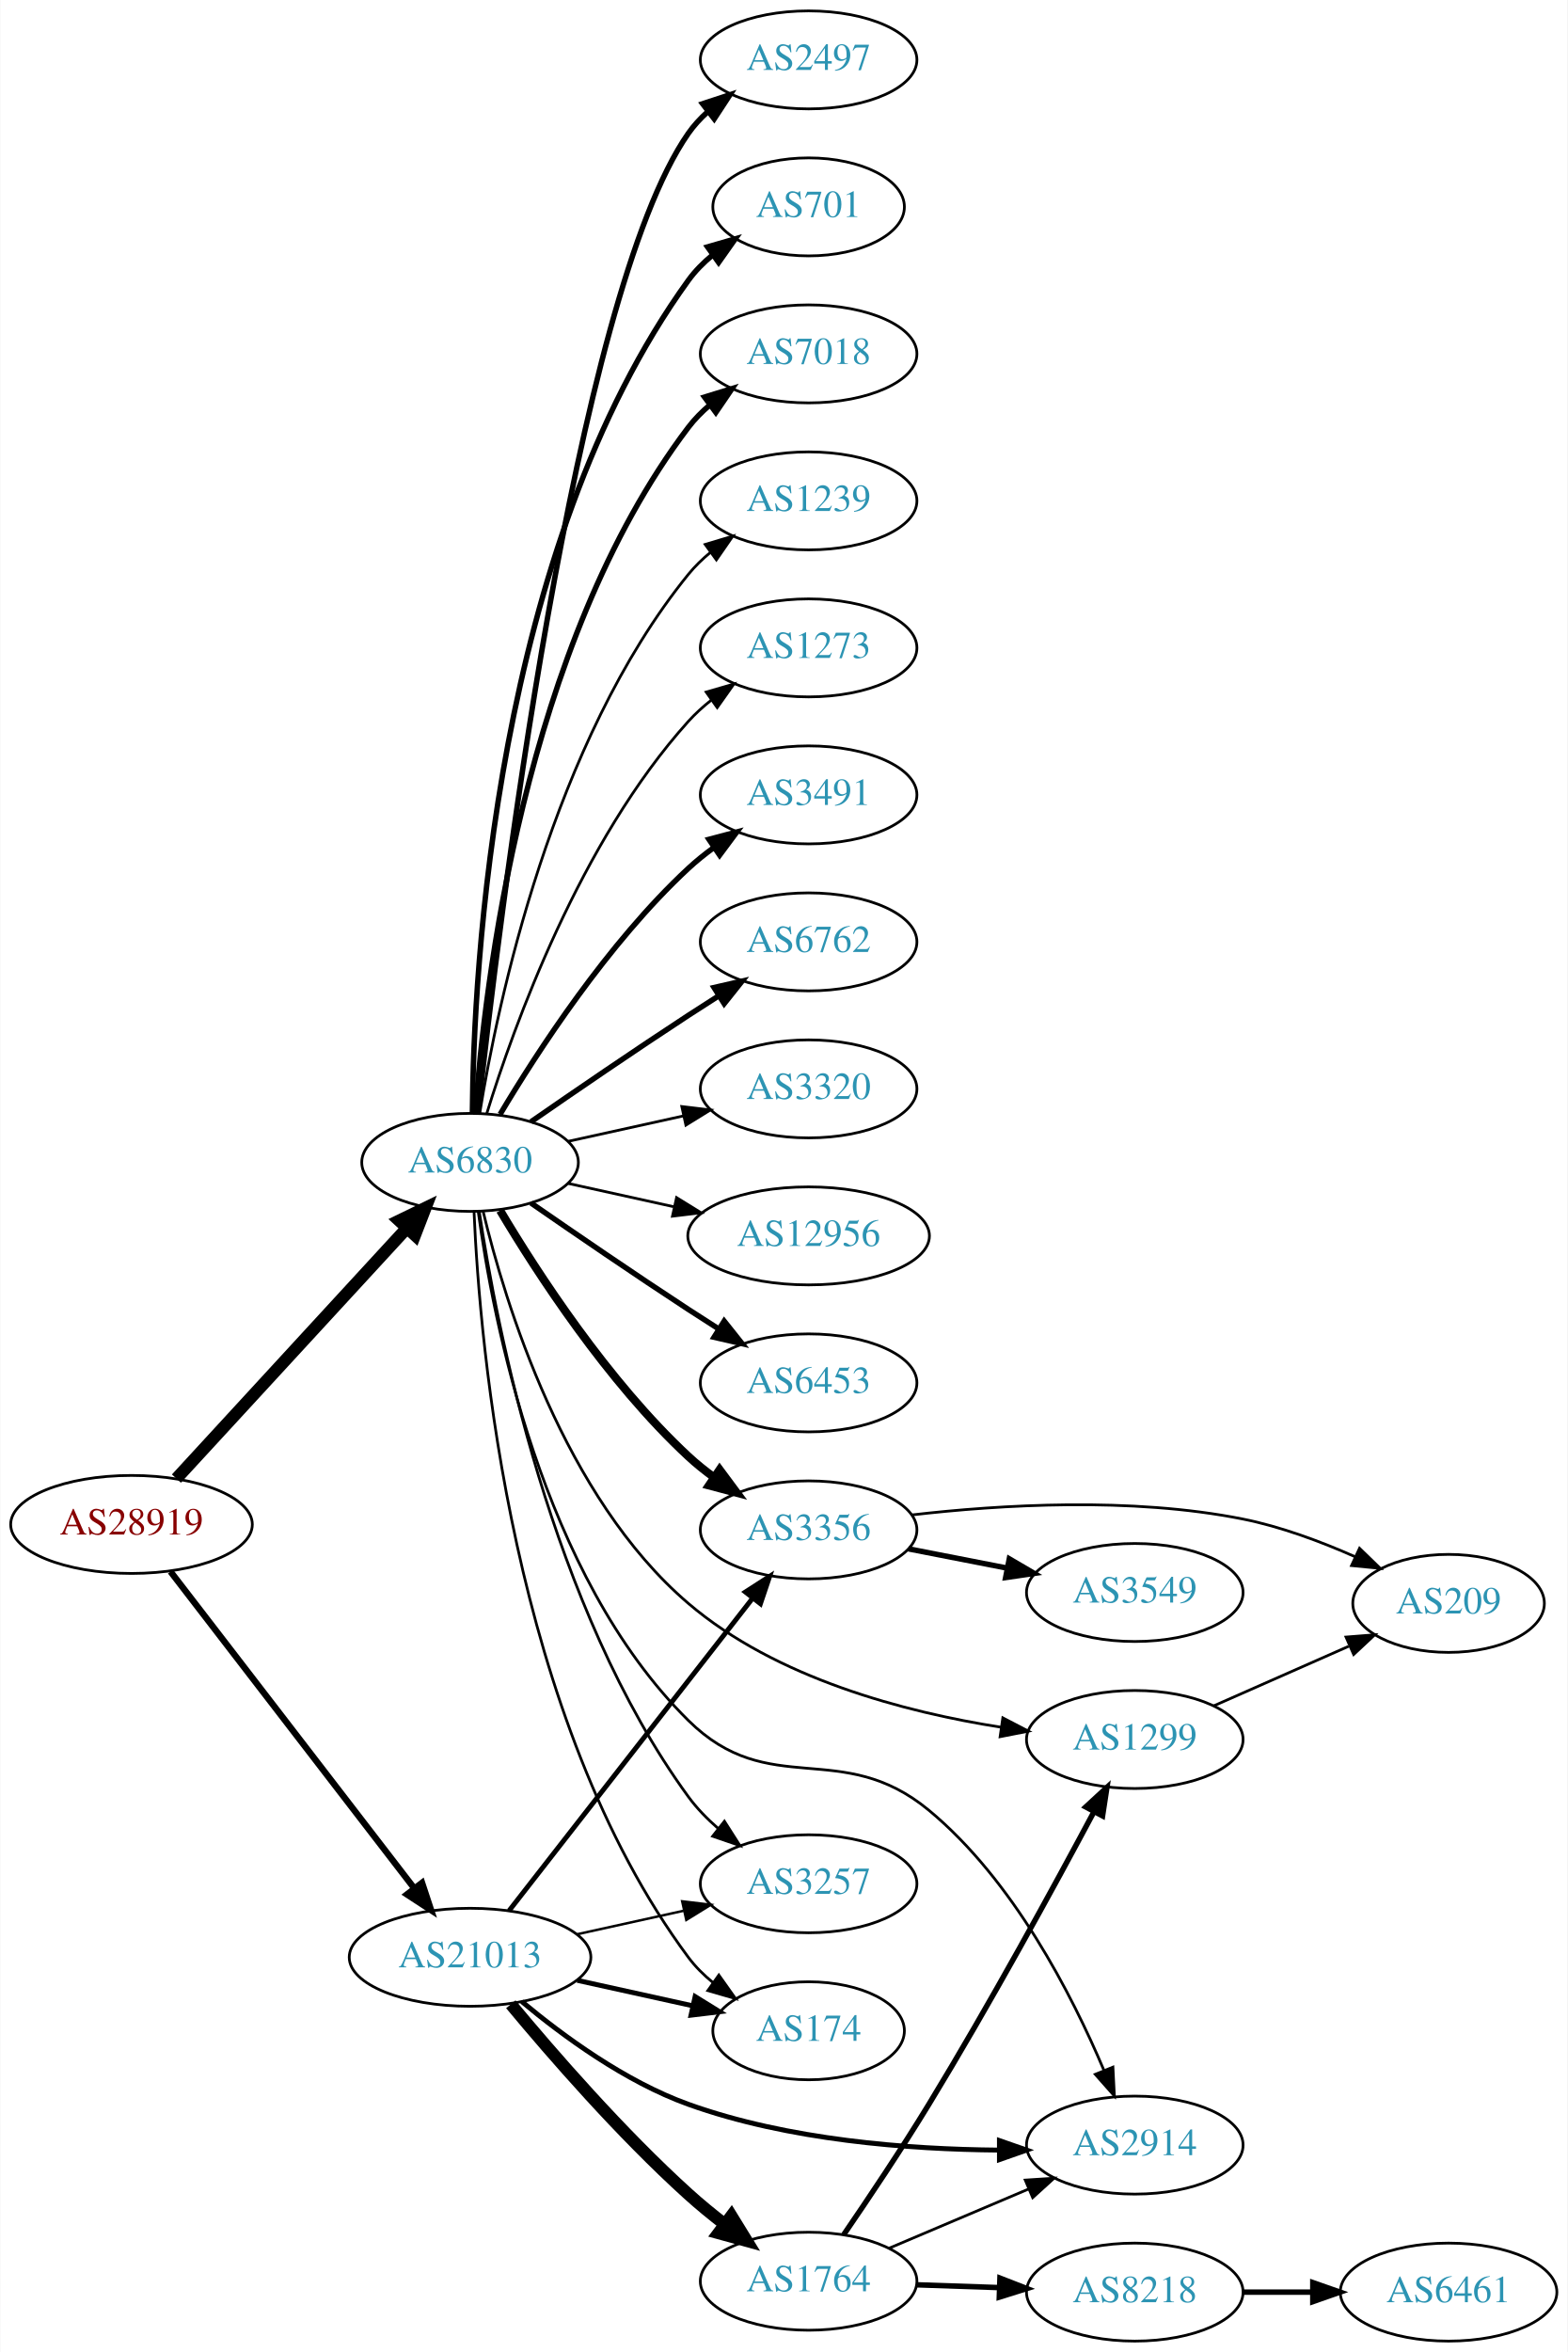
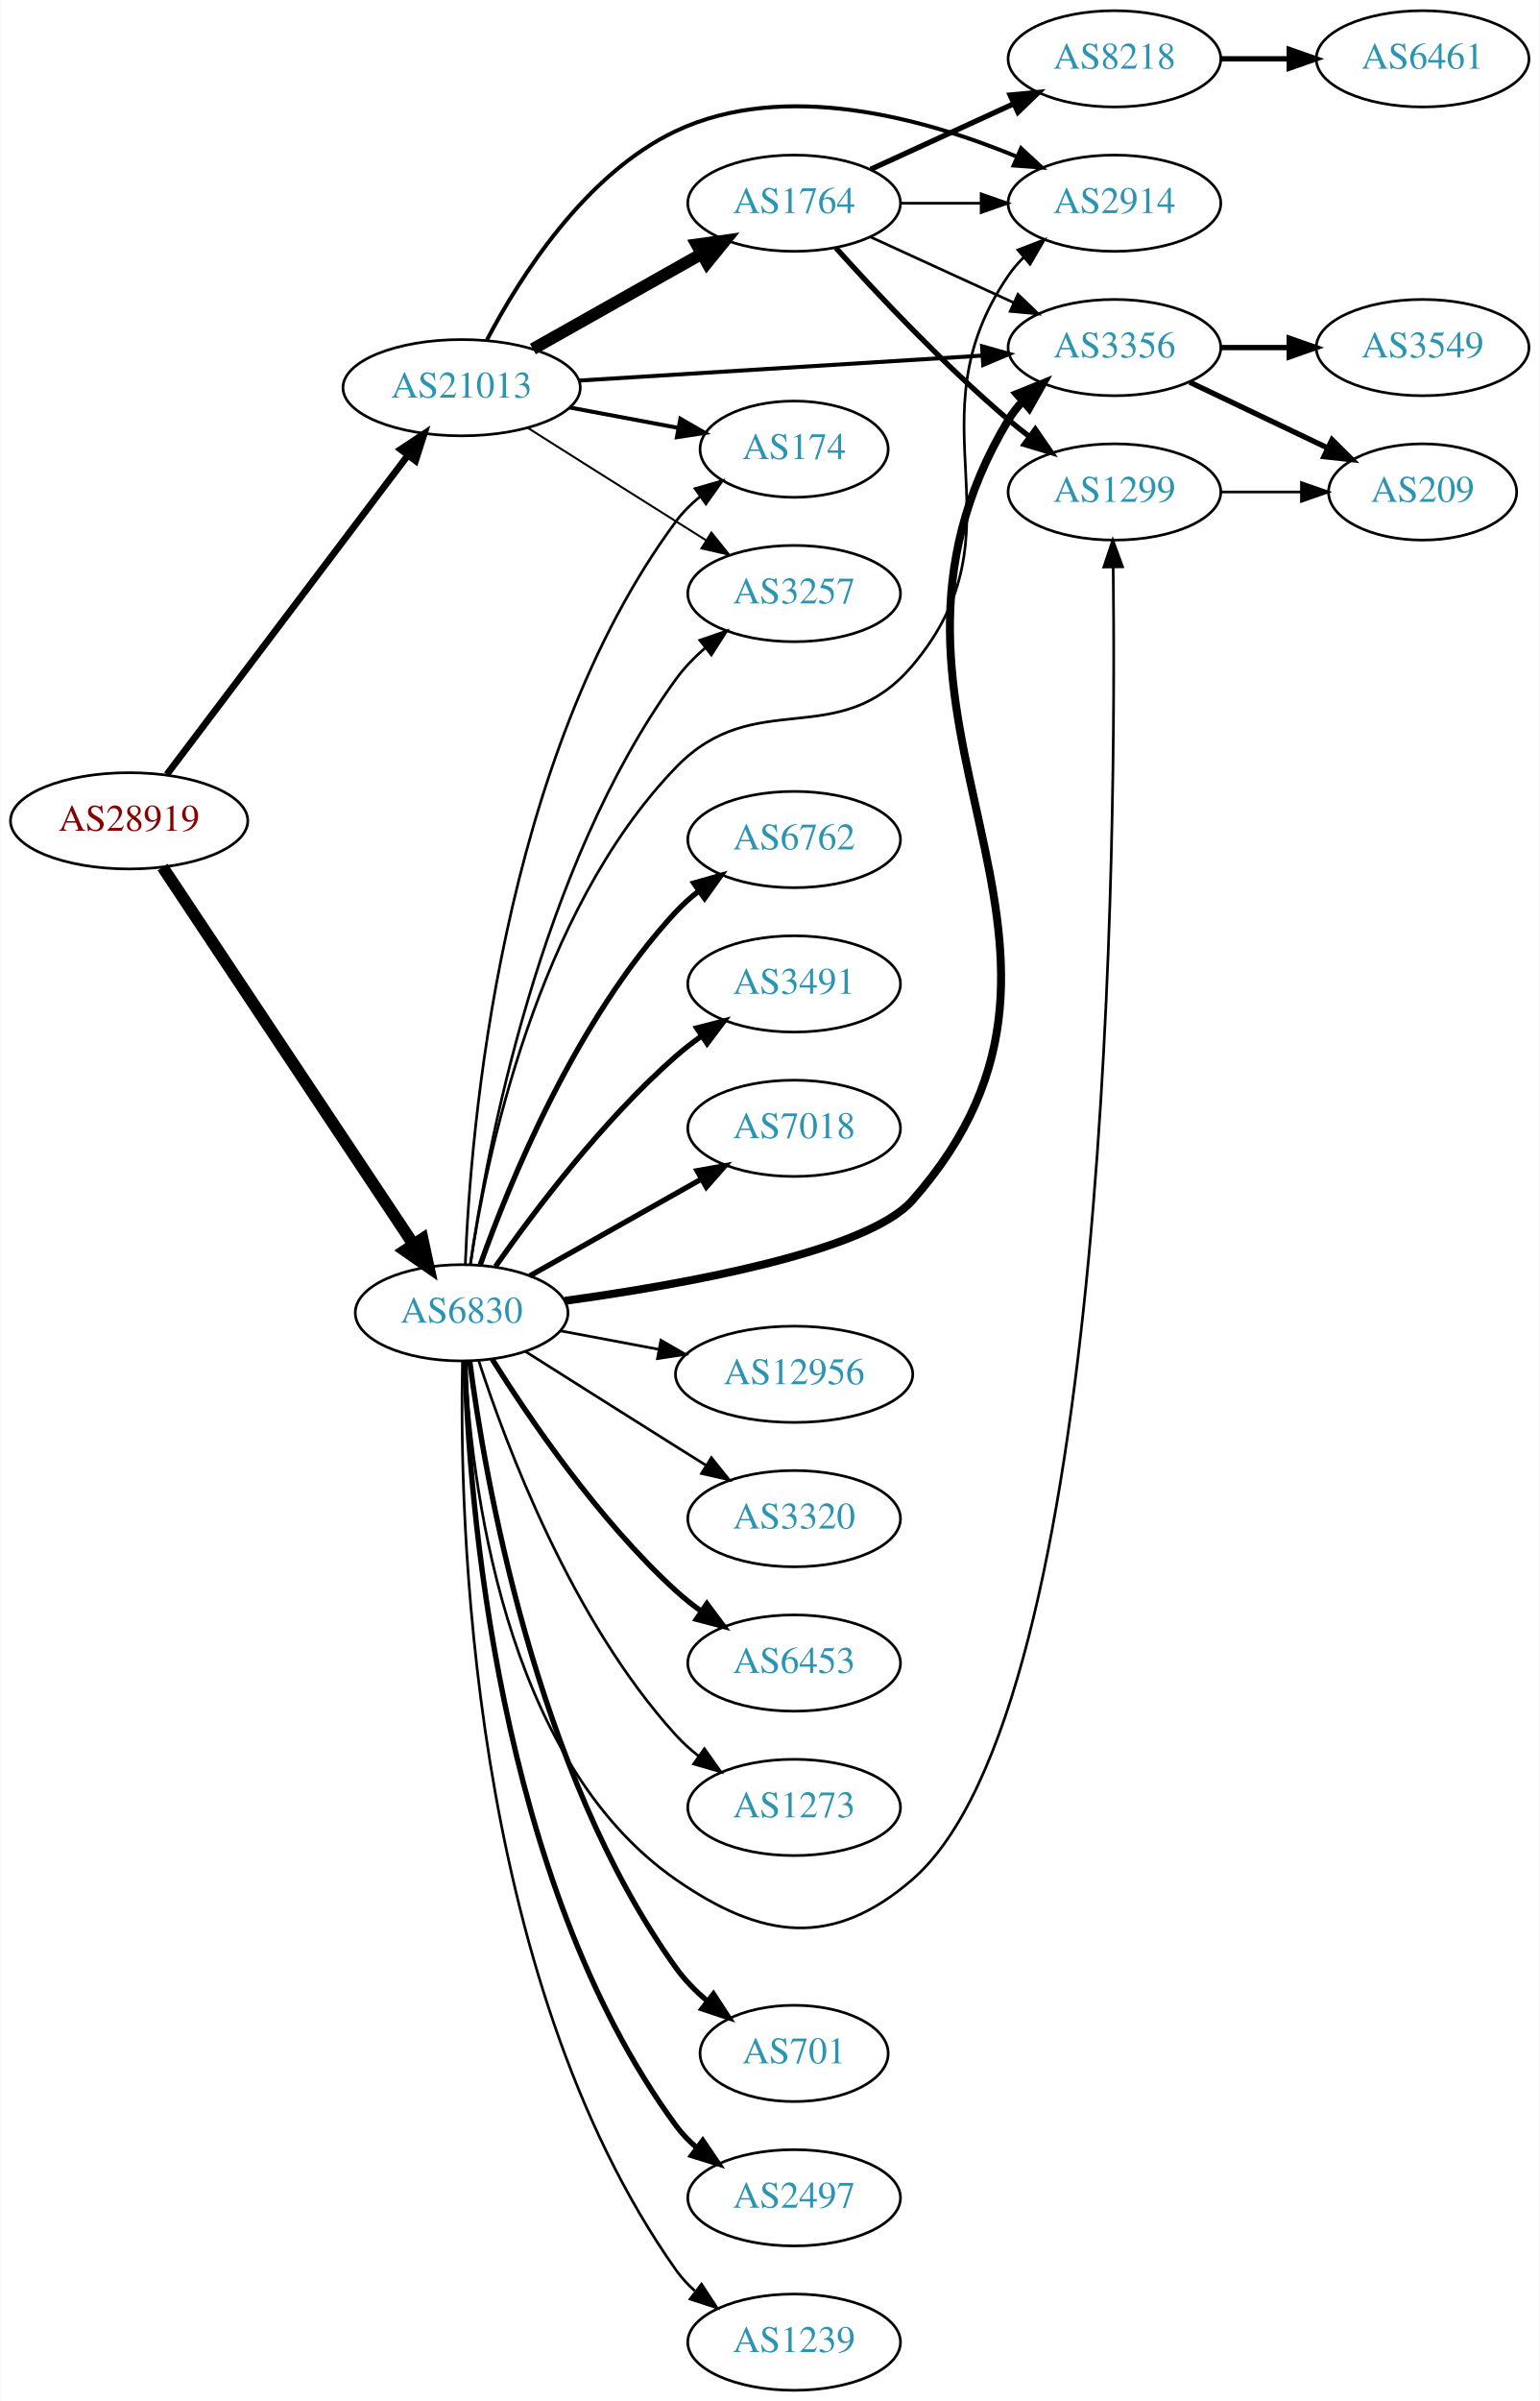
- <svg xmlns="http://www.w3.org/2000/svg" xmlns:xlink="http://www.w3.org/1999/xlink" width="576pt" height="864pt" viewBox="0.00 0.00 575.76 864.00">
-   <g id="graph0" class="graph" transform="scale(1 1) rotate(0) translate(4 860)">
-     <polygon fill="white" stroke="none" points="-4,4 -4,-860 571.762,-860 571.762,4 -4,4" />
+ <svg xmlns="http://www.w3.org/2000/svg" xmlns:xlink="http://www.w3.org/1999/xlink" width="576pt" height="898pt" viewBox="0.00 0.00 575.76 898.00">
+   <g id="graph0" class="graph" transform="scale(1 1) rotate(0) translate(4 894)">
+     <polygon fill="white" stroke="none" points="-4,4 -4,-894 571.762,-894 571.762,4 -4,4" />
    <g id="node1" class="node">
      <g id="a_node1">
        <a xlink:href="/asn/28919" xlink:title="AS28919 ~ Fischergries 2 [AT]">
-           <ellipse fill="#ffffff" stroke="black" cx="44.196" cy="-300" rx="44.393" ry="18" />
-           <text text-anchor="middle" x="44.196" y="-296.3" font-family="Times,serif" font-size="14.00" fill="#880000">AS28919</text>
+           <ellipse fill="#ffffff" stroke="black" cx="44.196" cy="-587" rx="44.393" ry="18" />
+           <text text-anchor="middle" x="44.196" y="-583.3" font-family="Times,serif" font-size="14.00" fill="#880000">AS28919</text>
        </a>
      </g>
    </g>
    <g id="node2" class="node">
      <g id="a_node2">
        <a xlink:href="/asn/6830" xlink:title="AS6830 ~ LGI-UPC [AT]">
-           <ellipse fill="#ffffff" stroke="black" cx="168.588" cy="-433" rx="39.794" ry="18" />
-           <text text-anchor="middle" x="168.588" y="-429.3" font-family="Times,serif" font-size="14.00" fill="#2c94b3">AS6830</text>
+           <ellipse fill="#ffffff" stroke="black" cx="168.588" cy="-403" rx="39.794" ry="18" />
+           <text text-anchor="middle" x="168.588" y="-399.3" font-family="Times,serif" font-size="14.00" fill="#2c94b3">AS6830</text>
        </a>
      </g>
    </g>
    <g id="edge1" class="edge">
-       <path fill="none" stroke="black" stroke-width="4.5" d="M60.697,-316.845C82.125,-340.129 120.917,-382.284 145.409,-408.898" />
-       <polygon fill="black" stroke="black" stroke-width="4.5" points="142.544,-411.6 152.213,-416.292 148.339,-406.267 142.544,-411.6" />
+       <path fill="none" stroke="black" stroke-width="4.5" d="M56.71,-569.69C78.361,-537.141 125.231,-466.678 150.545,-428.622" />
+       <polygon fill="black" stroke="black" stroke-width="4.5" points="153.934,-430.637 156.194,-420.13 147.377,-426.276 153.934,-430.637" />
    </g>
    <g id="node3" class="node">
      <g id="a_node3">
        <a xlink:href="/asn/21013" xlink:title="AS21013 ~ Wels, AT [AT]">
-           <ellipse fill="#ffffff" stroke="black" cx="168.588" cy="-141" rx="44.393" ry="18" />
-           <text text-anchor="middle" x="168.588" y="-137.3" font-family="Times,serif" font-size="14.00" fill="#2c94b3">AS21013</text>
+           <ellipse fill="#ffffff" stroke="black" cx="168.588" cy="-749" rx="44.393" ry="18" />
+           <text text-anchor="middle" x="168.588" y="-745.3" font-family="Times,serif" font-size="14.00" fill="#2c94b3">AS21013</text>
        </a>
      </g>
    </g>
    <g id="edge2" class="edge">
-       <path fill="none" stroke="black" stroke-width="2.348" d="M58.527,-282.682C80.139,-254.605 122.926,-199.021 148.003,-166.443" />
-       <polygon fill="black" stroke="black" stroke-width="2.348" points="150.947,-168.356 154.274,-158.297 145.4,-164.086 150.947,-168.356" />
+       <path fill="none" stroke="black" stroke-width="2.543" d="M58.294,-604.337C79.919,-632.96 123.19,-690.233 148.312,-723.486" />
+       <polygon fill="black" stroke="black" stroke-width="2.543" points="145.764,-725.919 154.584,-731.788 151.349,-721.699 145.764,-725.919" />
    </g>
    <g id="node4" class="node">
      <g id="a_node4">
-         <a xlink:href="/asn/3491" xlink:title="AS3491 ~ PCCW Global, Inc. [US]">
-           <ellipse fill="#ffffff" stroke="black" cx="292.98" cy="-568" rx="39.794" ry="18" />
-           <text text-anchor="middle" x="292.98" y="-564.3" font-family="Times,serif" font-size="14.00" fill="#2c94b3">AS3491</text>
+         <a xlink:href="/asn/1239" xlink:title="AS1239 ~ Sprint [US]">
+           <ellipse fill="#ffffff" stroke="black" cx="292.98" cy="-18" rx="39.794" ry="18" />
+           <text text-anchor="middle" x="292.98" y="-14.3" font-family="Times,serif" font-size="14.00" fill="#2c94b3">AS1239</text>
        </a>
      </g>
    </g>
    <g id="edge3" class="edge">
-       <path fill="none" stroke="black" stroke-width="2" d="M179.634,-450.671C193.205,-473.472 219.137,-513.472 248.784,-541 251.691,-543.699 254.904,-546.28 258.228,-548.703" />
-       <polygon fill="black" stroke="black" stroke-width="2" points="256.363,-551.667 266.606,-554.375 260.287,-545.87 256.363,-551.667" />
+       <path fill="none" stroke="black" d="M168.903,-384.677C167.71,-328.404 170.931,-155.228 248.784,-45 250.774,-42.183 253.16,-39.597 255.776,-37.238" />
+       <polygon fill="black" stroke="black" points="258.328,-39.692 264.143,-30.836 254.074,-34.133 258.328,-39.692" />
    </g>
    <g id="node5" class="node">
      <g id="a_node5">
        <a xlink:href="/asn/6762" xlink:title="AS6762 ~ TELECOM ITALIA SPARKLE S.p.A. [IT]">
-           <ellipse fill="#ffffff" stroke="black" cx="292.98" cy="-514" rx="39.794" ry="18" />
-           <text text-anchor="middle" x="292.98" y="-510.3" font-family="Times,serif" font-size="14.00" fill="#2c94b3">AS6762</text>
+           <ellipse fill="#ffffff" stroke="black" cx="292.98" cy="-580" rx="39.794" ry="18" />
+           <text text-anchor="middle" x="292.98" y="-576.3" font-family="Times,serif" font-size="14.00" fill="#2c94b3">AS6762</text>
        </a>
      </g>
    </g>
    <g id="edge4" class="edge">
-       <path fill="none" stroke="black" stroke-width="2" d="M190.945,-447.901C206.796,-458.877 228.999,-474.079 248.784,-487 252.366,-489.339 256.137,-491.759 259.897,-494.144" />
-       <polygon fill="black" stroke="black" stroke-width="2" points="258.23,-497.231 268.558,-499.596 261.959,-491.307 258.23,-497.231" />
+       <path fill="none" stroke="black" stroke-width="2" d="M175.575,-421.027C186.314,-451.221 211.289,-512.668 248.784,-553 251.343,-555.753 254.243,-558.336 257.301,-560.729" />
+       <polygon fill="black" stroke="black" stroke-width="2" points="255.445,-563.704 265.634,-566.61 259.481,-557.984 255.445,-563.704" />
    </g>
    <g id="node6" class="node">
      <g id="a_node6">
-         <a xlink:href="/asn/3320" xlink:title="AS3320 ~ DTAG [DE]">
-           <ellipse fill="#ffffff" stroke="black" cx="292.98" cy="-460" rx="39.794" ry="18" />
-           <text text-anchor="middle" x="292.98" y="-456.3" font-family="Times,serif" font-size="14.00" fill="#2c94b3">AS3320</text>
+         <a xlink:href="/asn/3491" xlink:title="AS3491 ~ PCCW Global, Inc. [US]">
+           <ellipse fill="#ffffff" stroke="black" cx="292.98" cy="-526" rx="39.794" ry="18" />
+           <text text-anchor="middle" x="292.98" y="-522.3" font-family="Times,serif" font-size="14.00" fill="#2c94b3">AS3491</text>
        </a>
      </g>
    </g>
    <g id="edge5" class="edge">
-       <path fill="none" stroke="black" d="M204.661,-440.737C217.848,-443.646 233.028,-446.995 246.994,-450.076" />
-       <polygon fill="black" stroke="black" points="246.383,-453.525 256.903,-452.262 247.891,-446.69 246.383,-453.525" />
+       <path fill="none" stroke="black" stroke-width="2" d="M181.298,-420.386C195.609,-440.801 221.329,-474.928 248.784,-499 251.766,-501.615 255.029,-504.142 258.383,-506.532" />
+       <polygon fill="black" stroke="black" stroke-width="2" points="256.54,-509.51 266.798,-512.162 260.433,-503.692 256.54,-509.51" />
    </g>
    <g id="node7" class="node">
      <g id="a_node7">
-         <a xlink:href="/asn/12956" xlink:title="AS12956 ~ TELXIUS [ES]">
-           <ellipse fill="#ffffff" stroke="black" cx="292.98" cy="-406" rx="44.393" ry="18" />
-           <text text-anchor="middle" x="292.98" y="-402.3" font-family="Times,serif" font-size="14.00" fill="#2c94b3">AS12956</text>
+         <a xlink:href="/asn/7018" xlink:title="AS7018 ~ AT&amp;T Services, Inc. [US]">
+           <ellipse fill="#ffffff" stroke="black" cx="292.98" cy="-472" rx="39.794" ry="18" />
+           <text text-anchor="middle" x="292.98" y="-468.3" font-family="Times,serif" font-size="14.00" fill="#2c94b3">AS7018</text>
        </a>
      </g>
    </g>
    <g id="edge6" class="edge">
-       <path fill="none" stroke="black" d="M204.661,-425.263C216.7,-422.607 230.4,-419.585 243.321,-416.734" />
-       <polygon fill="black" stroke="black" points="244.459,-420.068 253.47,-414.495 242.951,-413.232 244.459,-420.068" />
+       <path fill="none" stroke="black" stroke-width="2" d="M194.062,-416.797C212.452,-427.165 237.864,-441.491 258.191,-452.951" />
+       <polygon fill="black" stroke="black" stroke-width="2" points="256.7,-456.128 267.13,-457.99 260.137,-450.03 256.7,-456.128" />
    </g>
    <g id="node8" class="node">
      <g id="a_node8">
-         <a xlink:href="/asn/6453" xlink:title="AS6453 ~ TATA COMMUNICATIONS (AMERICA) INC [US]">
-           <ellipse fill="#ffffff" stroke="black" cx="292.98" cy="-352" rx="39.794" ry="18" />
-           <text text-anchor="middle" x="292.98" y="-348.3" font-family="Times,serif" font-size="14.00" fill="#2c94b3">AS6453</text>
+         <a xlink:href="/asn/2914" xlink:title="AS2914 ~ NTT America, Inc. [US]">
+           <ellipse fill="#ffffff" stroke="black" cx="412.823" cy="-818" rx="39.794" ry="18" />
+           <text text-anchor="middle" x="412.823" y="-814.3" font-family="Times,serif" font-size="14.00" fill="#2c94b3">AS2914</text>
        </a>
      </g>
    </g>
    <g id="edge7" class="edge">
-       <path fill="none" stroke="black" stroke-width="2" d="M190.945,-418.099C206.796,-407.123 228.999,-391.921 248.784,-379 252.366,-376.661 256.137,-374.241 259.897,-371.856" />
-       <polygon fill="black" stroke="black" stroke-width="2" points="261.959,-374.693 268.558,-366.404 258.23,-368.769 261.959,-374.693" />
+       <path fill="none" stroke="black" d="M171.854,-421.038C177.646,-459.97 196.419,-552.731 248.784,-607 278.477,-637.772 309.522,-612.384 337.176,-645 380.398,-695.975 335.365,-735.893 373.176,-791 374.826,-793.404 376.765,-795.662 378.881,-797.768" />
+       <polygon fill="black" stroke="black" points="376.709,-800.516 386.592,-804.333 381.247,-795.186 376.709,-800.516" />
    </g>
    <g id="node9" class="node">
      <g id="a_node9">
        <a xlink:href="/asn/1299" xlink:title="AS1299 ~ Telia Carrier [EU]">
-           <ellipse fill="#ffffff" stroke="black" cx="412.823" cy="-221" rx="39.794" ry="18" />
-           <text text-anchor="middle" x="412.823" y="-217.3" font-family="Times,serif" font-size="14.00" fill="#2c94b3">AS1299</text>
+           <ellipse fill="#ffffff" stroke="black" cx="412.823" cy="-710" rx="39.794" ry="18" />
+           <text text-anchor="middle" x="412.823" y="-706.3" font-family="Times,serif" font-size="14.00" fill="#2c94b3">AS1299</text>
        </a>
      </g>
    </g>
    <g id="edge8" class="edge">
-       <path fill="none" stroke="black" d="M173.393,-415.007C181.383,-381.643 203.077,-310.035 248.784,-271 281.057,-243.438 328.309,-231.065 363.644,-225.513" />
-       <polygon fill="black" stroke="black" points="364.335,-228.95 373.735,-224.061 363.338,-222.022 364.335,-228.95" />
+       <path fill="none" stroke="black" d="M169.969,-384.721C171.967,-342.084 183.58,-236.247 248.784,-191 281.06,-168.603 307.486,-165.274 337.176,-191 411.778,-255.639 413.553,-583.227 412.353,-681.861" />
+       <polygon fill="black" stroke="black" points="408.852,-681.913 412.209,-691.962 415.851,-682.013 408.852,-681.913" />
    </g>
    <g id="node10" class="node">
      <g id="a_node10">
-         <a xlink:href="/asn/2497" xlink:title="AS2497 ~ Internet Initiative Japan Inc. [JP]">
-           <ellipse fill="#ffffff" stroke="black" cx="292.98" cy="-838" rx="39.794" ry="18" />
-           <text text-anchor="middle" x="292.98" y="-834.3" font-family="Times,serif" font-size="14.00" fill="#2c94b3">AS2497</text>
+         <a xlink:href="/asn/701" xlink:title="AS701 ~ UUNET [US]">
+           <ellipse fill="#ffffff" stroke="black" cx="292.98" cy="-126" rx="35.194" ry="18" />
+           <text text-anchor="middle" x="292.98" y="-122.3" font-family="Times,serif" font-size="14.00" fill="#2c94b3">AS701</text>
        </a>
      </g>
    </g>
    <g id="edge9" class="edge">
-       <path fill="none" stroke="black" stroke-width="2" d="M171.49,-451.09C178.808,-518.033 206.86,-750.932 248.784,-811 250.758,-813.828 253.133,-816.422 255.742,-818.786" />
-       <polygon fill="black" stroke="black" stroke-width="2" points="254.033,-821.886 264.097,-825.196 258.294,-816.332 254.033,-821.886" />
+       <path fill="none" stroke="black" stroke-width="2" d="M171.6,-385.004C177.157,-342.027 195.973,-231.519 248.784,-158 252.051,-153.452 256.16,-149.278 260.536,-145.553" />
+       <polygon fill="black" stroke="black" stroke-width="2" points="262.798,-148.228 268.577,-139.348 258.522,-142.686 262.798,-148.228" />
    </g>
    <g id="node11" class="node">
      <g id="a_node11">
-         <a xlink:href="/asn/701" xlink:title="AS701 ~ UUNET [US]">
-           <ellipse fill="#ffffff" stroke="black" cx="292.98" cy="-784" rx="35.194" ry="18" />
-           <text text-anchor="middle" x="292.98" y="-780.3" font-family="Times,serif" font-size="14.00" fill="#2c94b3">AS701</text>
+         <a xlink:href="/asn/2497" xlink:title="AS2497 ~ Internet Initiative Japan Inc. [JP]">
+           <ellipse fill="#ffffff" stroke="black" cx="292.98" cy="-72" rx="39.794" ry="18" />
+           <text text-anchor="middle" x="292.98" y="-68.3" font-family="Times,serif" font-size="14.00" fill="#2c94b3">AS2497</text>
        </a>
      </g>
    </g>
    <g id="edge10" class="edge">
-       <path fill="none" stroke="black" stroke-width="2" d="M169.44,-451.078C169.89,-503.561 177.542,-658.452 248.784,-757 251.291,-760.467 254.392,-763.588 257.775,-766.37" />
-       <polygon fill="black" stroke="black" stroke-width="2" points="255.853,-769.298 266.028,-772.248 259.914,-763.596 255.853,-769.298" />
+       <path fill="none" stroke="black" stroke-width="2" d="M169.803,-384.952C171.27,-334.664 181.469,-190.649 248.784,-99 251.009,-95.971 253.686,-93.203 256.603,-90.694" />
+       <polygon fill="black" stroke="black" stroke-width="2" points="258.798,-93.423 264.742,-84.652 254.626,-87.803 258.798,-93.423" />
    </g>
    <g id="node12" class="node">
      <g id="a_node12">
-         <a xlink:href="/asn/7018" xlink:title="AS7018 ~ AT&amp;T Services, Inc. [US]">
-           <ellipse fill="#ffffff" stroke="black" cx="292.98" cy="-730" rx="39.794" ry="18" />
-           <text text-anchor="middle" x="292.98" y="-726.3" font-family="Times,serif" font-size="14.00" fill="#2c94b3">AS7018</text>
+         <a xlink:href="/asn/12956" xlink:title="AS12956 ~ TELXIUS [ES]">
+           <ellipse fill="#ffffff" stroke="black" cx="292.98" cy="-380" rx="44.393" ry="18" />
+           <text text-anchor="middle" x="292.98" y="-376.3" font-family="Times,serif" font-size="14.00" fill="#2c94b3">AS12956</text>
        </a>
      </g>
    </g>
    <g id="edge11" class="edge">
-       <path fill="none" stroke="black" stroke-width="2" d="M170.537,-451.036C173.823,-497.457 188.133,-623.007 248.784,-703 251.055,-705.995 253.763,-708.74 256.699,-711.235" />
-       <polygon fill="black" stroke="black" stroke-width="2" points="254.739,-714.138 264.864,-717.256 258.893,-708.504 254.739,-714.138" />
+       <path fill="none" stroke="black" d="M205.648,-396.224C217.106,-394.07 229.988,-391.65 242.235,-389.348" />
+       <polygon fill="black" stroke="black" points="243.146,-392.738 252.328,-387.452 241.853,-385.859 243.146,-392.738" />
    </g>
    <g id="node13" class="node">
      <g id="a_node13">
-         <a xlink:href="/asn/1239" xlink:title="AS1239 ~ Sprint [US]">
-           <ellipse fill="#ffffff" stroke="black" cx="292.98" cy="-676" rx="39.794" ry="18" />
-           <text text-anchor="middle" x="292.98" y="-672.3" font-family="Times,serif" font-size="14.00" fill="#2c94b3">AS1239</text>
+         <a xlink:href="/asn/3320" xlink:title="AS3320 ~ DTAG [DE]">
+           <ellipse fill="#ffffff" stroke="black" cx="292.98" cy="-326" rx="39.794" ry="18" />
+           <text text-anchor="middle" x="292.98" y="-322.3" font-family="Times,serif" font-size="14.00" fill="#2c94b3">AS3320</text>
        </a>
      </g>
    </g>
    <g id="edge12" class="edge">
-       <path fill="none" stroke="black" d="M172.169,-451.178C178.624,-490.997 198.695,-587.286 248.784,-649 251.153,-651.918 253.926,-654.612 256.903,-657.075" />
-       <polygon fill="black" stroke="black" points="254.978,-660.003 265.125,-663.052 259.094,-654.341 254.978,-660.003" />
+       <path fill="none" stroke="black" d="M192.444,-388.532C208.254,-378.533 229.783,-364.936 248.784,-353 252.407,-350.724 256.203,-348.344 259.977,-345.981" />
+       <polygon fill="black" stroke="black" points="262.032,-348.824 268.654,-340.554 258.32,-342.89 262.032,-348.824" />
    </g>
    <g id="node14" class="node">
      <g id="a_node14">
        <a xlink:href="/asn/3356" xlink:title="AS3356 ~ Level 3 Parent, LLC [US]">
-           <ellipse fill="#ffffff" stroke="black" cx="292.98" cy="-298" rx="39.794" ry="18" />
-           <text text-anchor="middle" x="292.98" y="-294.3" font-family="Times,serif" font-size="14.00" fill="#2c94b3">AS3356</text>
+           <ellipse fill="#ffffff" stroke="black" cx="412.823" cy="-764" rx="39.794" ry="18" />
+           <text text-anchor="middle" x="412.823" y="-760.3" font-family="Times,serif" font-size="14.00" fill="#2c94b3">AS3356</text>
        </a>
      </g>
    </g>
    <g id="edge13" class="edge">
-       <path fill="none" stroke="black" stroke-width="3" d="M179.634,-415.329C193.205,-392.528 219.137,-352.528 248.784,-325 251.691,-322.301 254.904,-319.72 258.228,-317.297" />
-       <polygon fill="black" stroke="black" stroke-width="3" points="260.287,-320.13 266.606,-311.625 256.363,-314.333 260.287,-320.13" />
+       <path fill="none" stroke="black" stroke-width="3" d="M207.128,-407.461C251.121,-413.501 320.19,-425.786 337.176,-445 423.786,-542.965 305.743,-624.969 373.176,-737 374.68,-739.498 376.514,-741.824 378.556,-743.977" />
+       <polygon fill="black" stroke="black" stroke-width="3" points="376.307,-746.66 386.13,-750.63 380.927,-741.401 376.307,-746.66" />
    </g>
    <g id="node15" class="node">
      <g id="a_node15">
-         <a xlink:href="/asn/3257" xlink:title="AS3257 ~ GTT [DE]">
-           <ellipse fill="#ffffff" stroke="black" cx="292.98" cy="-168" rx="39.794" ry="18" />
-           <text text-anchor="middle" x="292.98" y="-164.3" font-family="Times,serif" font-size="14.00" fill="#2c94b3">AS3257</text>
+         <a xlink:href="/asn/6453" xlink:title="AS6453 ~ TATA COMMUNICATIONS (AMERICA) INC [US]">
+           <ellipse fill="#ffffff" stroke="black" cx="292.98" cy="-272" rx="39.794" ry="18" />
+           <text text-anchor="middle" x="292.98" y="-268.3" font-family="Times,serif" font-size="14.00" fill="#2c94b3">AS6453</text>
        </a>
      </g>
    </g>
    <g id="edge14" class="edge">
-       <path fill="none" stroke="black" d="M171.974,-414.963C178.21,-373.444 198.162,-269.368 248.784,-200 251.869,-195.773 255.674,-191.863 259.736,-188.334" />
-       <polygon fill="black" stroke="black" points="262.049,-190.968 267.743,-182.033 257.72,-185.467 262.049,-190.968" />
+       <path fill="none" stroke="black" stroke-width="2" d="M180.016,-385.634C193.805,-363.648 219.772,-325.454 248.784,-299 251.715,-296.328 254.944,-293.763 258.278,-291.351" />
+       <polygon fill="black" stroke="black" stroke-width="2" points="260.334,-294.186 266.668,-285.692 256.42,-288.382 260.334,-294.186" />
    </g>
    <g id="node16" class="node">
      <g id="a_node16">
        <a xlink:href="/asn/174" xlink:title="AS174 ~ Cogent Communications [US]">
-           <ellipse fill="#ffffff" stroke="black" cx="292.98" cy="-114" rx="35.194" ry="18" />
-           <text text-anchor="middle" x="292.98" y="-110.3" font-family="Times,serif" font-size="14.00" fill="#2c94b3">AS174</text>
+           <ellipse fill="#ffffff" stroke="black" cx="292.98" cy="-726" rx="35.194" ry="18" />
+           <text text-anchor="middle" x="292.98" y="-722.3" font-family="Times,serif" font-size="14.00" fill="#2c94b3">AS174</text>
        </a>
      </g>
    </g>
    <g id="edge15" class="edge">
-       <path fill="none" stroke="black" d="M170.044,-414.953C172.141,-366.001 183.826,-228.519 248.784,-141 251.334,-137.565 254.463,-134.464 257.86,-131.693" />
-       <polygon fill="black" stroke="black" points="259.999,-134.467 266.13,-125.827 255.949,-128.758 259.999,-134.467" />
+       <path fill="none" stroke="black" d="M169.971,-421.291C171.884,-470.905 183.149,-610.252 248.784,-699 251.328,-702.44 254.453,-705.544 257.849,-708.316" />
+       <polygon fill="black" stroke="black" points="255.936,-711.25 266.117,-714.184 259.987,-705.542 255.936,-711.25" />
    </g>
    <g id="node17" class="node">
      <g id="a_node17">
-         <a xlink:href="/asn/2914" xlink:title="AS2914 ~ NTT America, Inc. [US]">
-           <ellipse fill="#ffffff" stroke="black" cx="412.823" cy="-72" rx="39.794" ry="18" />
-           <text text-anchor="middle" x="412.823" y="-68.3" font-family="Times,serif" font-size="14.00" fill="#2c94b3">AS2914</text>
+         <a xlink:href="/asn/3257" xlink:title="AS3257 ~ GTT [DE]">
+           <ellipse fill="#ffffff" stroke="black" cx="292.98" cy="-672" rx="39.794" ry="18" />
+           <text text-anchor="middle" x="292.98" y="-668.3" font-family="Times,serif" font-size="14.00" fill="#2c94b3">AS3257</text>
        </a>
      </g>
    </g>
    <g id="edge16" class="edge">
-       <path fill="none" stroke="black" d="M171.588,-414.976C176.886,-375.646 194.793,-281.382 248.784,-228 278.604,-198.517 304.87,-221.735 337.176,-195 368.198,-169.328 389.75,-127.215 401.458,-99.546" />
-       <polygon fill="black" stroke="black" points="404.79,-100.645 405.325,-90.063 398.308,-98.001 404.79,-100.645" />
+       <path fill="none" stroke="black" d="M171.846,-421.032C177.856,-463.047 197.436,-569.255 248.784,-640 251.858,-644.234 255.657,-648.149 259.716,-651.681" />
+       <polygon fill="black" stroke="black" points="257.699,-654.547 267.721,-657.983 262.029,-649.047 257.699,-654.547" />
    </g>
    <g id="node18" class="node">
      <g id="a_node18">
        <a xlink:href="/asn/1273" xlink:title="AS1273 ~ Vodafone Group PLC [EU]">
-           <ellipse fill="#ffffff" stroke="black" cx="292.98" cy="-622" rx="39.794" ry="18" />
-           <text text-anchor="middle" x="292.98" y="-618.3" font-family="Times,serif" font-size="14.00" fill="#2c94b3">AS1273</text>
+           <ellipse fill="#ffffff" stroke="black" cx="292.98" cy="-218" rx="39.794" ry="18" />
+           <text text-anchor="middle" x="292.98" y="-214.3" font-family="Times,serif" font-size="14.00" fill="#2c94b3">AS1273</text>
        </a>
      </g>
    </g>
    <g id="edge17" class="edge">
-       <path fill="none" stroke="black" d="M174.726,-450.94C184.629,-482.979 208.966,-550.812 248.784,-595 251.3,-597.792 254.172,-600.401 257.211,-602.812" />
-       <polygon fill="black" stroke="black" points="255.34,-605.776 265.519,-608.715 259.394,-600.07 255.34,-605.776" />
+       <path fill="none" stroke="black" d="M175.002,-385.01C185.186,-353.568 209.75,-287.888 248.784,-245 251.314,-242.22 254.195,-239.619 257.24,-237.215" />
+       <polygon fill="black" stroke="black" points="259.422,-239.958 265.556,-231.319 255.374,-234.247 259.422,-239.958" />
+     </g>
+     <g id="edge24" class="edge">
+       <path fill="none" stroke="black" stroke-width="1.5" d="M178.085,-766.908C190.133,-789.937 214.583,-828.878 248.784,-845 289.647,-864.263 341.922,-849.616 376.112,-835.485" />
+       <polygon fill="black" stroke="black" stroke-width="1.5" points="377.89,-838.529 385.68,-831.348 375.112,-832.104 377.89,-838.529" />
+     </g>
+     <g id="edge20" class="edge">
+       <path fill="none" stroke="black" stroke-width="1.5" d="M212.337,-751.647C254.586,-754.263 319.131,-758.26 363.286,-760.994" />
+       <polygon fill="black" stroke="black" stroke-width="1.5" points="363.293,-764.501 373.49,-761.626 363.726,-757.515 363.293,-764.501" />
+     </g>
+     <g id="edge23" class="edge">
+       <path fill="none" stroke="black" stroke-width="1.5" d="M208.988,-741.596C221.89,-739.171 236.28,-736.467 249.407,-734" />
+       <polygon fill="black" stroke="black" stroke-width="1.5" points="250.429,-737.37 259.611,-732.083 249.136,-730.49 250.429,-737.37" />
    </g>
    <g id="edge21" class="edge">
-       <path fill="none" stroke="black" stroke-width="1.8" d="M182.919,-158.101C204.531,-185.824 247.318,-240.709 272.395,-272.877" />
-       <polygon fill="black" stroke="black" stroke-width="1.8" points="269.757,-275.186 278.666,-280.92 275.278,-270.882 269.757,-275.186" />
-     </g>
-     <g id="edge24" class="edge">
-       <path fill="none" stroke="black" stroke-width="0.9" d="M207.978,-149.469C220.369,-152.202 234.216,-155.257 247.036,-158.085" />
-       <polygon fill="black" stroke="black" stroke-width="0.9" points="246.532,-161.558 257.051,-160.295 248.04,-154.722 246.532,-161.558" />
-     </g>
-     <g id="edge23" class="edge">
-       <path fill="none" stroke="black" stroke-width="1.8" d="M207.978,-132.531C221.386,-129.573 236.497,-126.24 250.17,-123.224" />
-       <polygon fill="black" stroke="black" stroke-width="1.8" points="251.281,-126.563 260.292,-120.99 249.773,-119.727 251.281,-126.563" />
-     </g>
-     <g id="edge20" class="edge">
-       <path fill="none" stroke="black" stroke-width="1.8" d="M187.606,-124.725C202.759,-112.078 225.607,-95.332 248.784,-87 285.472,-73.811 329.647,-70.449 362.756,-70.17" />
-       <polygon fill="black" stroke="black" stroke-width="1.8" points="363.09,-73.67 373.093,-70.179 363.096,-66.67 363.09,-73.67" />
+       <path fill="none" stroke="black" stroke-width="0.75" d="M193.483,-733.875C209.189,-723.943 230.196,-710.677 248.784,-699 252.407,-696.724 256.203,-694.344 259.977,-691.981" />
+       <polygon fill="black" stroke="black" stroke-width="0.75" points="262.032,-694.824 268.654,-686.554 258.32,-688.89 262.032,-694.824" />
    </g>
    <g id="node21" class="node">
      <g id="a_node21">
        <a xlink:href="/asn/1764" xlink:title="AS1764 ~ NEXTLAYER-AS [AT]">
-           <ellipse fill="#ffffff" stroke="black" cx="292.98" cy="-22" rx="39.794" ry="18" />
-           <text text-anchor="middle" x="292.98" y="-18.3" font-family="Times,serif" font-size="14.00" fill="#2c94b3">AS1764</text>
+           <ellipse fill="#ffffff" stroke="black" cx="292.98" cy="-818" rx="39.794" ry="18" />
+           <text text-anchor="middle" x="292.98" y="-814.3" font-family="Times,serif" font-size="14.00" fill="#2c94b3">AS1764</text>
        </a>
      </g>
    </g>
    <g id="edge22" class="edge">
-       <path fill="none" stroke="black" stroke-width="4.5" d="M183.571,-123.736C198.732,-105.491 224.086,-76.325 248.784,-54 252.939,-50.245 257.518,-46.492 262.096,-42.947" />
-       <polygon fill="black" stroke="black" stroke-width="4.5" points="264.606,-45.986 270.241,-36.834 259.879,-39.688 264.606,-45.986" />
+       <path fill="none" stroke="black" stroke-width="4.5" d="M195.246,-763.465C213.603,-773.814 238.49,-787.844 258.424,-799.082" />
+       <polygon fill="black" stroke="black" stroke-width="4.5" points="256.548,-802.545 267.193,-804.026 260.416,-795.685 256.548,-802.545" />
+     </g>
+     <g id="node20" class="node">
+       <g id="a_node20">
+         <a xlink:href="/asn/209" xlink:title="AS209 ~ CenturyLink Communications, LLC [US]">
+           <ellipse fill="#ffffff" stroke="black" cx="528.116" cy="-710" rx="35.194" ry="18" />
+           <text text-anchor="middle" x="528.116" y="-706.3" font-family="Times,serif" font-size="14.00" fill="#2c94b3">AS209</text>
+         </a>
+       </g>
+     </g>
+     <g id="edge30" class="edge">
+       <path fill="none" stroke="black" d="M452.495,-710C462.201,-710 472.691,-710 482.654,-710" />
+       <polygon fill="black" stroke="black" points="482.79,-713.5 492.79,-710 482.79,-706.5 482.79,-713.5" />
    </g>
    <g id="node19" class="node">
      <g id="a_node19">
-         <a xlink:href="/asn/209" xlink:title="AS209 ~ CenturyLink Communications, LLC [US]">
-           <ellipse fill="#ffffff" stroke="black" cx="528.116" cy="-271" rx="35.194" ry="18" />
-           <text text-anchor="middle" x="528.116" y="-267.3" font-family="Times,serif" font-size="14.00" fill="#2c94b3">AS209</text>
-         </a>
-       </g>
-     </g>
-     <g id="edge29" class="edge">
-       <path fill="none" stroke="black" d="M441.828,-233.36C456.805,-239.969 475.406,-248.179 491.412,-255.243" />
-       <polygon fill="black" stroke="black" points="490.425,-258.633 500.986,-259.468 493.251,-252.228 490.425,-258.633" />
+         <a xlink:href="/asn/3549" xlink:title="AS3549 ~ Level 3 Parent, LLC [US]">
+           <ellipse fill="#ffffff" stroke="black" cx="528.116" cy="-764" rx="39.794" ry="18" />
+           <text text-anchor="middle" x="528.116" y="-760.3" font-family="Times,serif" font-size="14.00" fill="#2c94b3">AS3549</text>
+         </a>
+       </g>
    </g>
    <g id="edge18" class="edge">
-       <path fill="none" stroke="black" d="M330.884,-303.495C363.26,-307.237 411.44,-310.181 452.469,-302 466.506,-299.201 481.208,-293.711 493.816,-288.119" />
-       <polygon fill="black" stroke="black" points="495.4,-291.243 503.004,-283.866 492.459,-284.891 495.4,-291.243" />
-     </g>
-     <g id="node20" class="node">
-       <g id="a_node20">
-         <a xlink:href="/asn/3549" xlink:title="AS3549 ~ Level 3 Parent, LLC [US]">
-           <ellipse fill="#ffffff" stroke="black" cx="412.823" cy="-275" rx="39.794" ry="18" />
-           <text text-anchor="middle" x="412.823" y="-271.3" font-family="Times,serif" font-size="14.00" fill="#2c94b3">AS3549</text>
-         </a>
-       </g>
+       <path fill="none" stroke="black" stroke-width="2" d="M452.495,-764C460.698,-764 469.462,-764 477.994,-764" />
+       <polygon fill="black" stroke="black" stroke-width="2" points="478.233,-767.5 488.233,-764 478.233,-760.5 478.233,-767.5" />
    </g>
    <g id="edge19" class="edge">
-       <path fill="none" stroke="black" stroke-width="2" d="M329.657,-291.037C341.088,-288.806 353.91,-286.303 365.964,-283.951" />
-       <polygon fill="black" stroke="black" stroke-width="2" points="366.717,-287.37 375.861,-282.019 365.376,-280.499 366.717,-287.37" />
+       <path fill="none" stroke="black" stroke-width="2" d="M440.959,-751.066C456.391,-743.71 475.877,-734.423 492.412,-726.541" />
+       <polygon fill="black" stroke="black" stroke-width="2" points="494.232,-729.551 501.754,-722.089 491.221,-723.232 494.232,-729.551" />
    </g>
    <g id="edge25" class="edge">
-       <path fill="none" stroke="black" stroke-width="2" d="M305.905,-39.143C314.796,-52.113 327.092,-70.456 337.176,-87 359.493,-123.613 383.267,-167.18 397.837,-194.469" />
-       <polygon fill="black" stroke="black" stroke-width="2" points="394.803,-196.218 402.589,-203.404 400.983,-192.932 394.803,-196.218" />
+       <path fill="none" stroke="black" d="M332.893,-818C342.446,-818 352.796,-818 362.759,-818" />
+       <polygon fill="black" stroke="black" points="362.951,-821.5 372.951,-818 362.951,-814.5 362.951,-821.5" />
    </g>
    <g id="edge26" class="edge">
-       <path fill="none" stroke="black" d="M322.507,-34.104C337.881,-40.627 357.057,-48.763 373.696,-55.823" />
-       <polygon fill="black" stroke="black" points="372.578,-59.151 383.151,-59.835 375.312,-52.707 372.578,-59.151" />
+       <path fill="none" stroke="black" stroke-width="2" d="M308.626,-801.275C323.927,-784.235 349.025,-757.477 373.176,-737 375.674,-734.883 378.334,-732.768 381.045,-730.707" />
+       <polygon fill="black" stroke="black" stroke-width="2" points="383.212,-733.459 389.222,-724.734 379.082,-727.806 383.212,-733.459" />
+     </g>
+     <g id="edge28" class="edge">
+       <path fill="none" stroke="black" d="M321.609,-805.339C337.566,-798.027 357.837,-788.739 375.119,-780.819" />
+       <polygon fill="black" stroke="black" points="376.734,-783.929 384.367,-776.581 373.818,-777.565 376.734,-783.929" />
    </g>
    <g id="node22" class="node">
      <g id="a_node22">
        <a xlink:href="/asn/8218" xlink:title="AS8218 ~ legacy Neotelecoms [FR]">
-           <ellipse fill="#ffffff" stroke="black" cx="412.823" cy="-18" rx="39.794" ry="18" />
-           <text text-anchor="middle" x="412.823" y="-14.3" font-family="Times,serif" font-size="14.00" fill="#2c94b3">AS8218</text>
+           <ellipse fill="#ffffff" stroke="black" cx="412.823" cy="-872" rx="39.794" ry="18" />
+           <text text-anchor="middle" x="412.823" y="-868.3" font-family="Times,serif" font-size="14.00" fill="#2c94b3">AS8218</text>
        </a>
      </g>
    </g>
    <g id="edge27" class="edge">
-       <path fill="none" stroke="black" stroke-width="2" d="M332.566,-20.69C342.333,-20.359 352.949,-19.998 363.144,-19.652" />
-       <polygon fill="black" stroke="black" stroke-width="2" points="363.275,-23.15 373.15,-19.313 363.037,-16.154 363.275,-23.15" />
+       <path fill="none" stroke="black" stroke-width="2" d="M321.609,-830.661C337.566,-837.973 357.837,-847.261 375.119,-855.181" />
+       <polygon fill="black" stroke="black" stroke-width="2" points="373.818,-858.435 384.367,-859.419 376.734,-852.071 373.818,-858.435" />
    </g>
    <g id="node23" class="node">
      <g id="a_node23">
        <a xlink:href="/asn/6461" xlink:title="AS6461 ~ Zayo Bandwidth [US]">
-           <ellipse fill="#ffffff" stroke="black" cx="528.116" cy="-18" rx="39.794" ry="18" />
-           <text text-anchor="middle" x="528.116" y="-14.3" font-family="Times,serif" font-size="14.00" fill="#2c94b3">AS6461</text>
-         </a>
-       </g>
-     </g>
-     <g id="edge28" class="edge">
-       <path fill="none" stroke="black" stroke-width="2" d="M452.495,-18C460.698,-18 469.462,-18 477.994,-18" />
-       <polygon fill="black" stroke="black" stroke-width="2" points="478.233,-21.5 488.233,-18 478.233,-14.5 478.233,-21.5" />
+           <ellipse fill="#ffffff" stroke="black" cx="528.116" cy="-872" rx="39.794" ry="18" />
+           <text text-anchor="middle" x="528.116" y="-868.3" font-family="Times,serif" font-size="14.00" fill="#2c94b3">AS6461</text>
+         </a>
+       </g>
+     </g>
+     <g id="edge29" class="edge">
+       <path fill="none" stroke="black" stroke-width="2" d="M452.495,-872C460.698,-872 469.462,-872 477.994,-872" />
+       <polygon fill="black" stroke="black" stroke-width="2" points="478.233,-875.5 488.233,-872 478.233,-868.5 478.233,-875.5" />
    </g>
  </g>
</svg>
